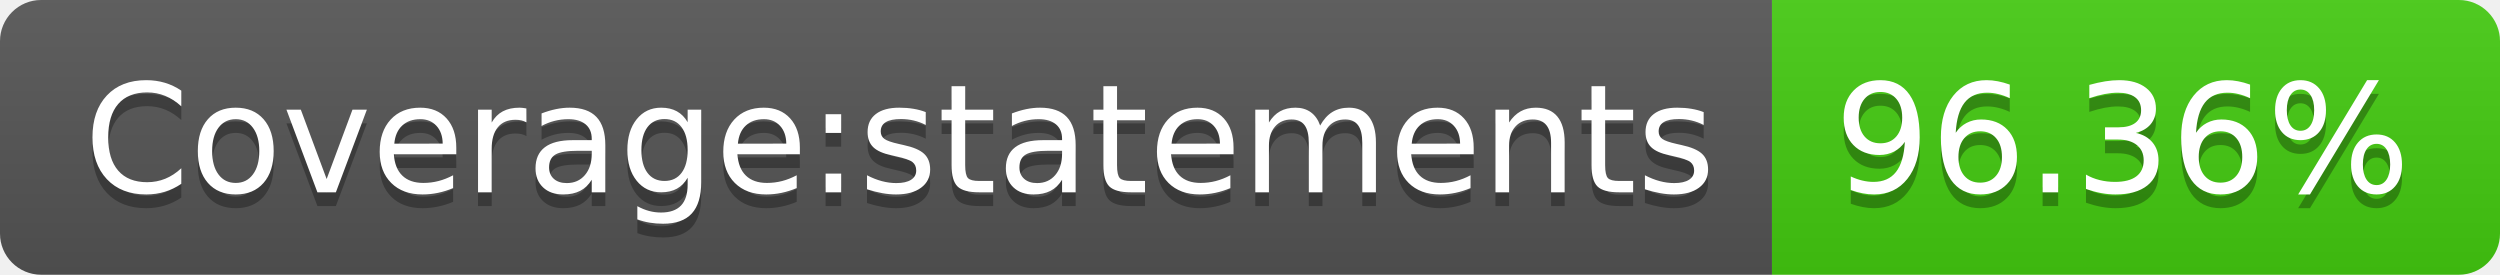
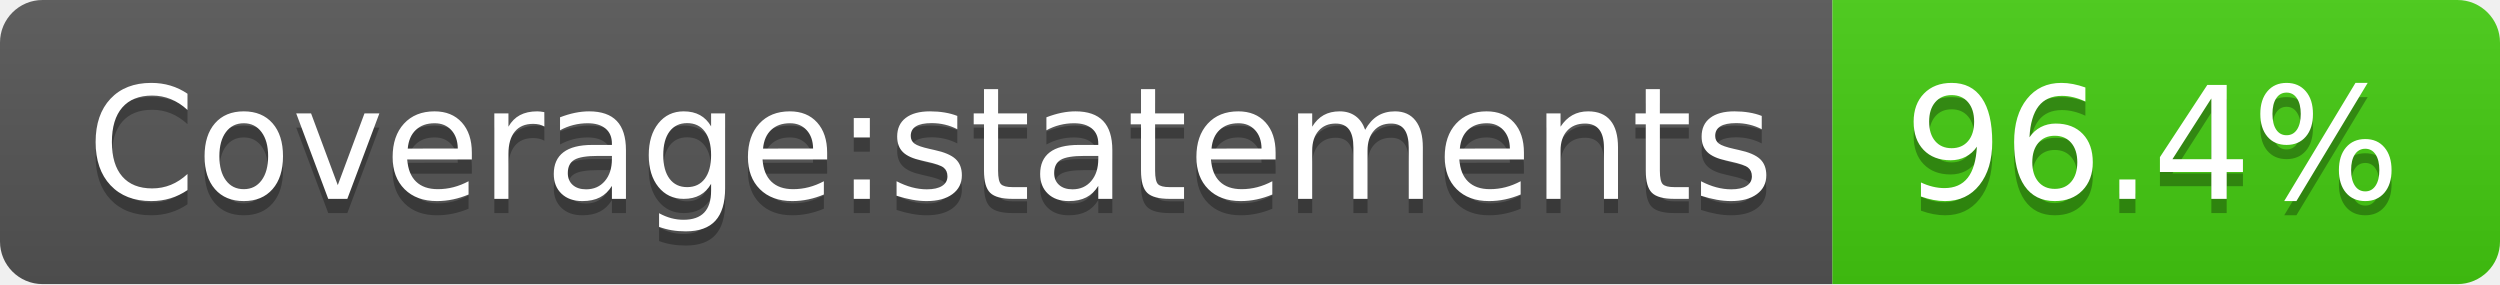
- <svg xmlns="http://www.w3.org/2000/svg" width="182" height="20" role="img" aria-label="Coverage:statements: 96.36%">
+ <svg xmlns="http://www.w3.org/2000/svg" width="176" height="20" role="img" aria-label="Coverage:statements: 96.4%">
  <linearGradient id="s" x2="0" y2="100%">
    <stop offset="0" stop-color="#bbb" stop-opacity=".1" />
    <stop offset="1" stop-opacity=".1" />
  </linearGradient>
  <clipPath id="r">
-     <rect width="182" height="20" rx="3" fill="#fff" />
+     <rect width="176" height="20" rx="3" fill="#fff" />
  </clipPath>
  <g clip-path="url(#r)">
    <rect width="129" height="20" fill="#555" />
-     <rect x="129" width="53" height="20" fill="#4c1" />
-     <rect width="182" height="20" fill="url(#s)" />
+     <rect x="129" width="47" height="20" fill="#4c1" />
+     <rect width="176" height="20" fill="url(#s)" />
  </g>
  <g fill="#fff" text-anchor="middle" font-family="Verdana,Geneva,DejaVu Sans,sans-serif" text-rendering="geometricPrecision" font-size="110">
    <text aria-hidden="true" x="655" y="150" fill="#010101" fill-opacity=".3" transform="scale(.1)" textLength="1190">Coverage:statements</text>
    <text x="655" y="140" transform="scale(.1)" fill="#fff" textLength="1190">Coverage:statements</text>
-     <text aria-hidden="true" x="1545" y="150" fill="#010101" fill-opacity=".3" transform="scale(.1)" textLength="430">96.36%</text>
-     <text x="1545" y="140" transform="scale(.1)" fill="#fff" textLength="430">96.36%</text>
+     <text aria-hidden="true" x="1515" y="150" fill="#010101" fill-opacity=".3" transform="scale(.1)" textLength="370">96.4%</text>
+     <text x="1515" y="140" transform="scale(.1)" fill="#fff" textLength="370">96.4%</text>
  </g>
</svg>
